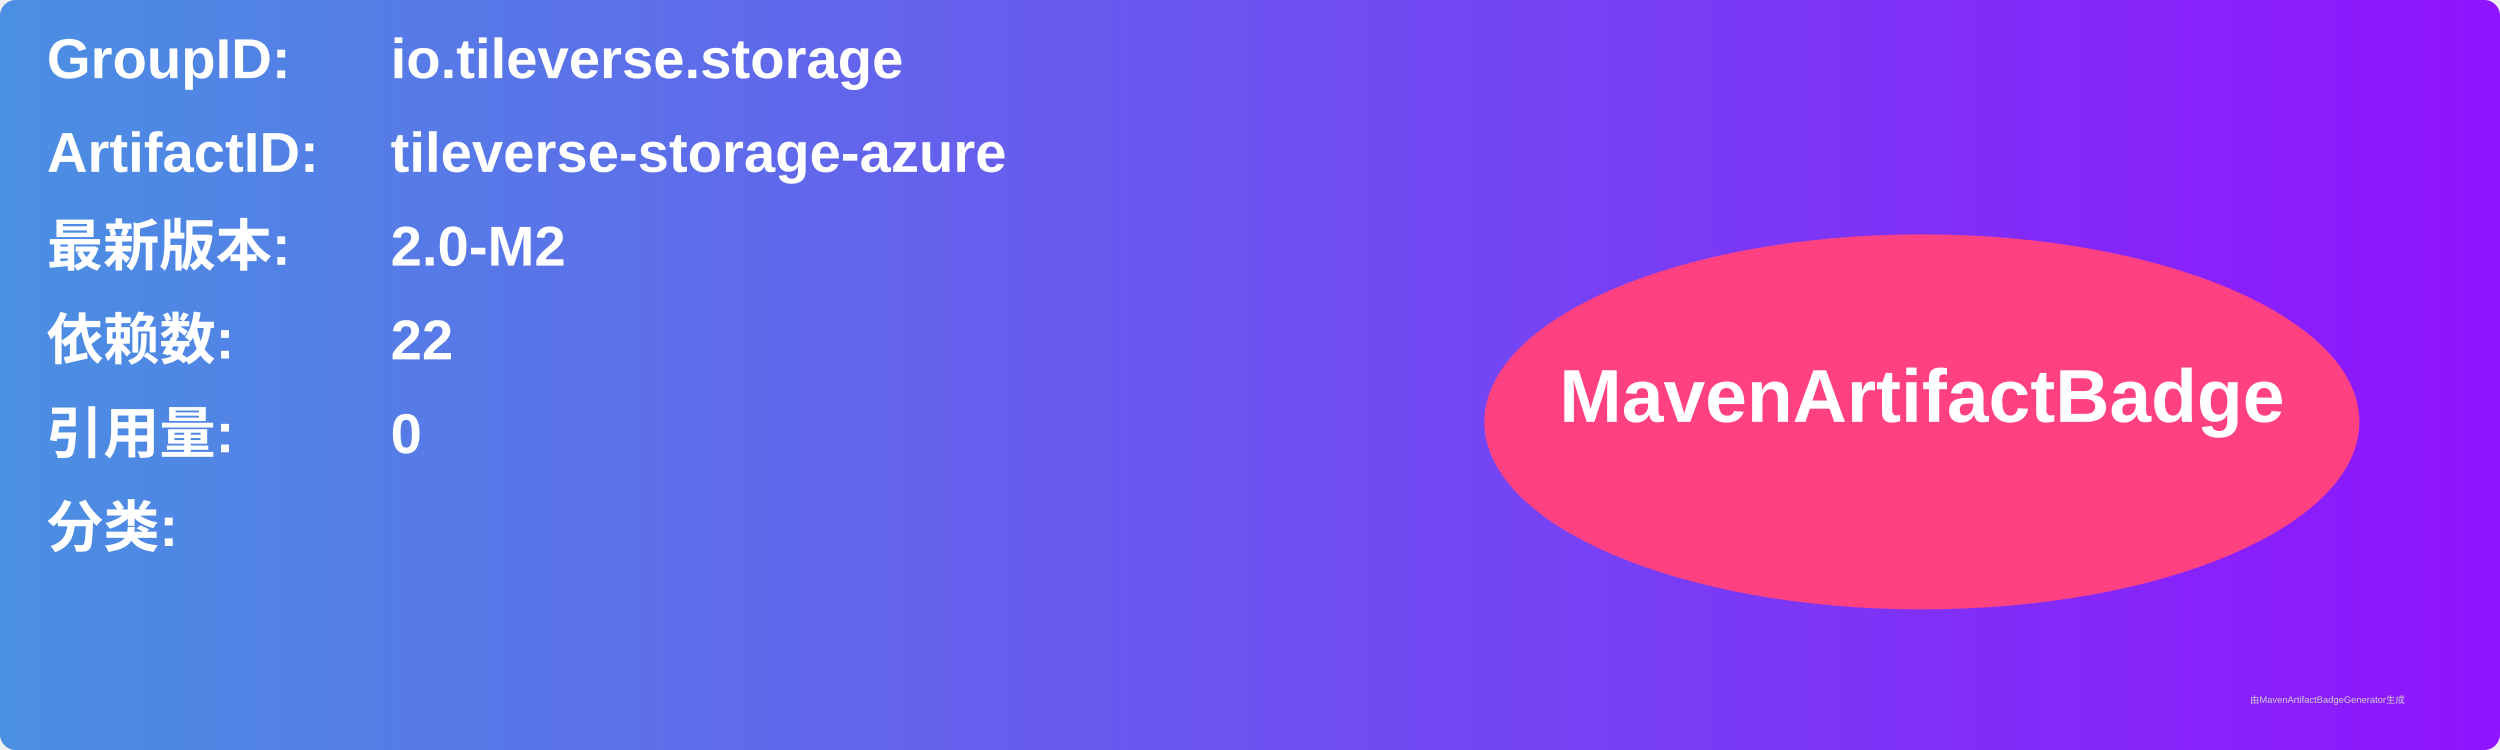
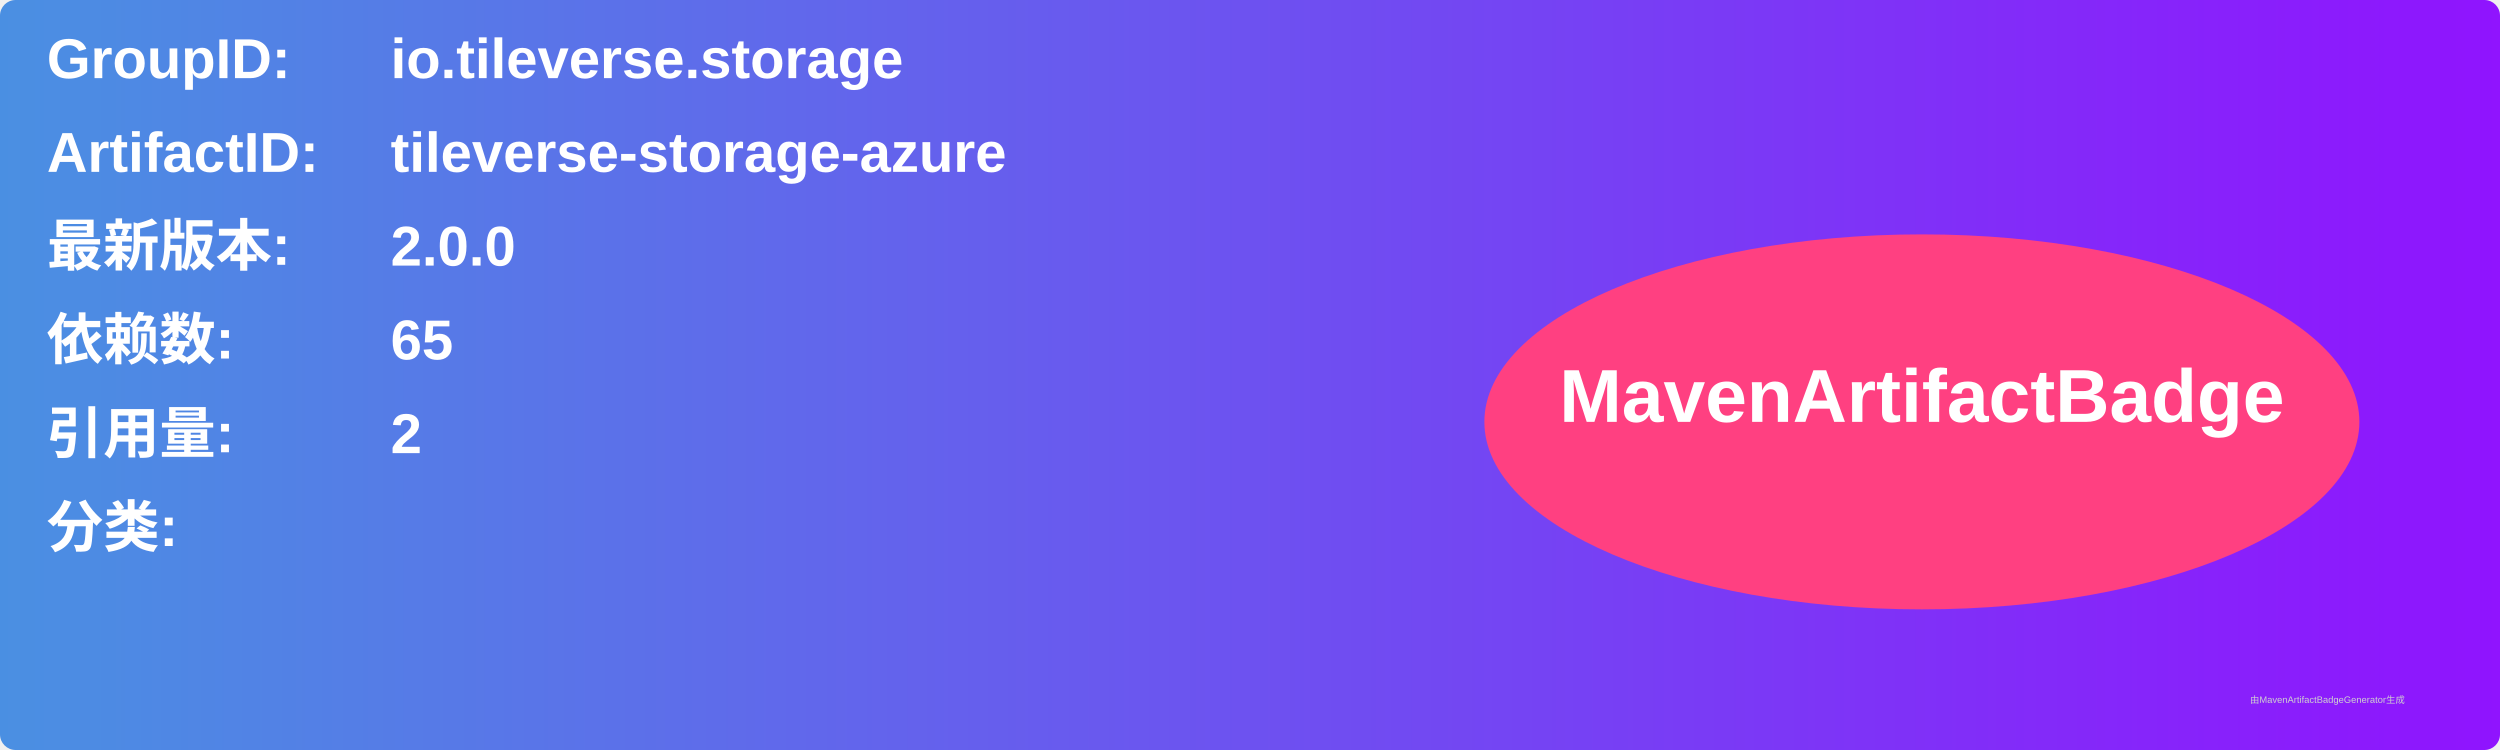
<svg xmlns="http://www.w3.org/2000/svg" width="800" height="240" viewBox="0 0 800 240">
  <linearGradient id="grad" x1="0%" y1="0%" x2="100%" y2="0%">
    <stop offset="0%" stop-color="#4a90e2" />
    <stop offset="100%" stop-color="#9013fe" />
  </linearGradient>
  <rect width="100%" height="100%" rx="5" ry="5" fill="url(#grad)" />
  <g transform="translate(15, 15)">
    <text x="0" y="10" font-family="Arial" font-size="18" fill="white" font-weight="bold" width="260">GroupID:</text>
    <text x="110" y="10" font-family="Arial" font-size="18" fill="white" font-weight="bold" width="460">io.tileverse.storage</text>
    <text x="0" y="40" font-family="Arial" font-size="18" fill="white" font-weight="bold" width="260">ArtifactID:</text>
    <text x="110" y="40" font-family="Arial" font-size="18" fill="white" font-weight="bold" width="460">tileverse-storage-azure</text>
    <text x="0" y="70" font-family="Arial" font-size="18" fill="white" font-weight="bold">最新版本:</text>
    <text x="110" y="70" font-family="Arial" font-size="18" fill="white" font-weight="bold">
-       <tspan font-weight="bold">2.0-M2</tspan>
+       <tspan font-weight="bold">2.0.0</tspan>
    </text>
    <text x="0" y="100" font-family="Arial" font-size="18" fill="white" font-weight="bold">依赖数: </text>
    <text x="110" y="100" font-family="Arial" font-size="18" fill="white">
-       <tspan font-weight="bold">22</tspan>
+       <tspan font-weight="bold">65</tspan>
    </text>
    <text x="0" y="130" font-family="Arial" font-size="18" fill="white" font-weight="bold">引用量: </text>
    <text x="110" y="130" font-family="Arial" font-size="18" fill="white">
-       <tspan font-weight="bold">0</tspan>
+       <tspan font-weight="bold">2</tspan>
    </text>
    <text x="0" y="160" font-family="Arial" font-size="18" fill="white" font-weight="bold">分类:</text>
    <text x="10" y="190" font-family="Arial" font-size="10" fill="white">
      <tspan font-weight="bold" />
    </text>
    <ellipse cx="600" cy="120" rx="140" ry="60" fill="#ff4081" />
    <text x="600" y="120" text-anchor="middle" font-family="Arial" font-size="24" fill="white" font-weight="bold">MavenArtifactBadge</text>
  </g>
  <text x="720" y="225" font-family="Arial" font-size="3" fill="#d0d0d0">由MavenArtifactBadgeGenerator生成</text>
</svg>
